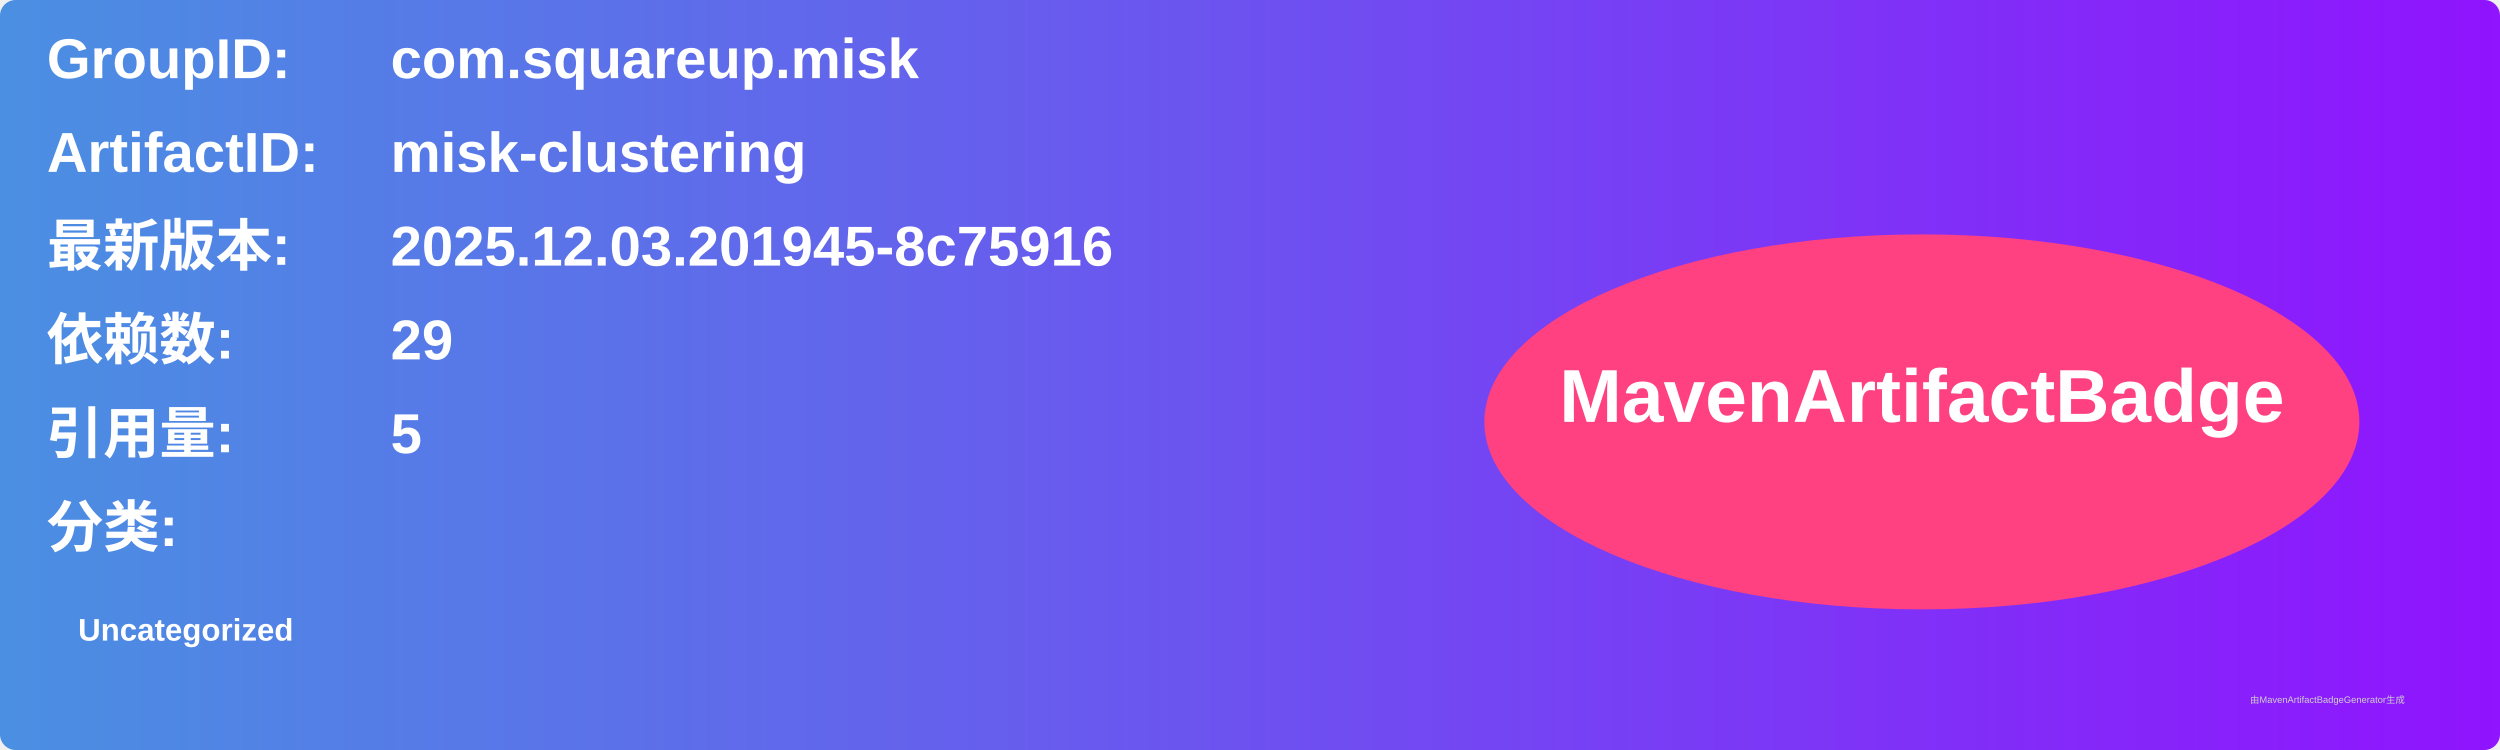
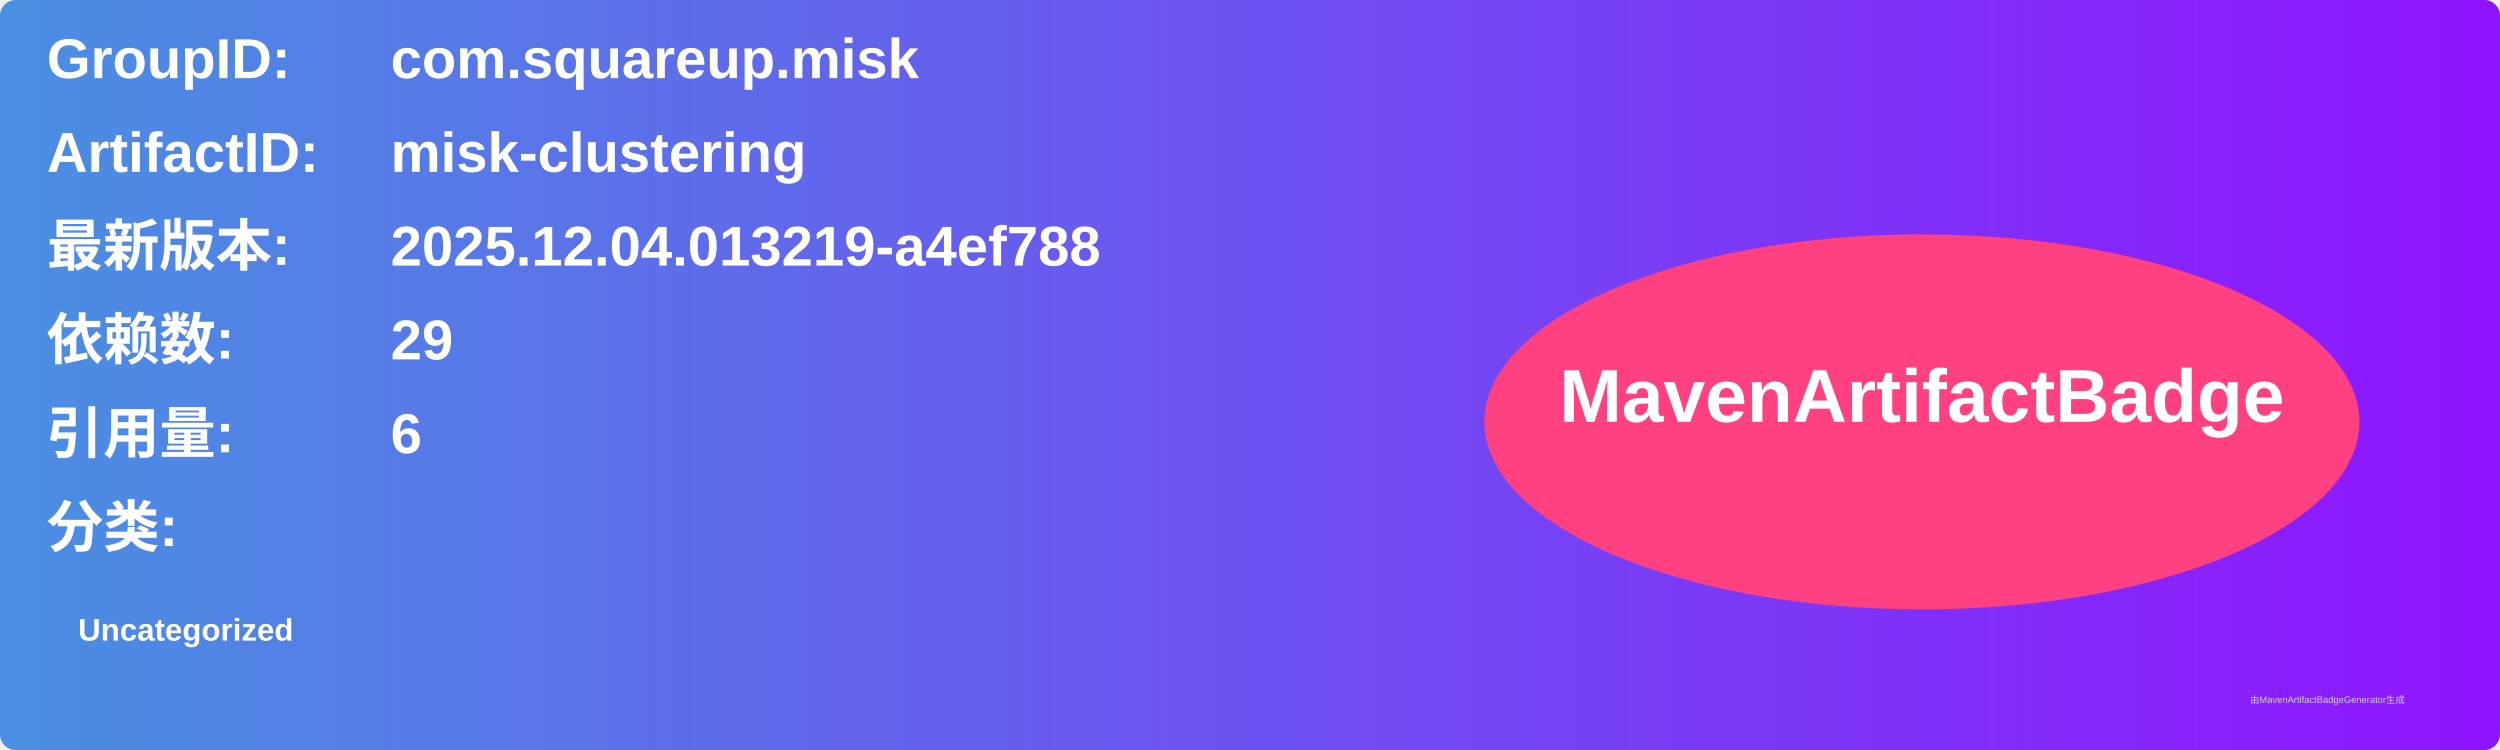
<svg xmlns="http://www.w3.org/2000/svg" width="800" height="240" viewBox="0 0 800 240">
  <linearGradient id="grad" x1="0%" y1="0%" x2="100%" y2="0%">
    <stop offset="0%" stop-color="#4a90e2" />
    <stop offset="100%" stop-color="#9013fe" />
  </linearGradient>
  <rect width="100%" height="100%" rx="5" ry="5" fill="url(#grad)" />
  <g transform="translate(15, 15)">
    <text x="0" y="10" font-family="Arial" font-size="18" fill="white" font-weight="bold" width="260">GroupID:</text>
    <text x="110" y="10" font-family="Arial" font-size="18" fill="white" font-weight="bold" width="460">com.squareup.misk</text>
    <text x="0" y="40" font-family="Arial" font-size="18" fill="white" font-weight="bold" width="260">ArtifactID:</text>
    <text x="110" y="40" font-family="Arial" font-size="18" fill="white" font-weight="bold" width="460">misk-clustering</text>
    <text x="0" y="70" font-family="Arial" font-size="18" fill="white" font-weight="bold">最新版本:</text>
    <text x="110" y="70" font-family="Arial" font-size="18" fill="white" font-weight="bold">
-       <tspan font-weight="bold">2025.12.03.201945-8c75916</tspan>
+       <tspan font-weight="bold">2025.12.04.013219-a4ef788</tspan>
    </text>
    <text x="0" y="100" font-family="Arial" font-size="18" fill="white" font-weight="bold">依赖数: </text>
    <text x="110" y="100" font-family="Arial" font-size="18" fill="white">
      <tspan font-weight="bold">29</tspan>
    </text>
    <text x="0" y="130" font-family="Arial" font-size="18" fill="white" font-weight="bold">引用量: </text>
    <text x="110" y="130" font-family="Arial" font-size="18" fill="white">
-       <tspan font-weight="bold">5</tspan>
+       <tspan font-weight="bold">6</tspan>
    </text>
    <text x="0" y="160" font-family="Arial" font-size="18" fill="white" font-weight="bold">分类:</text>
    <text x="10" y="190" font-family="Arial" font-size="10" fill="white">
      <tspan font-weight="bold">Uncategorized</tspan>
    </text>
    <ellipse cx="600" cy="120" rx="140" ry="60" fill="#ff4081" />
    <text x="600" y="120" text-anchor="middle" font-family="Arial" font-size="24" fill="white" font-weight="bold">MavenArtifactBadge</text>
  </g>
  <text x="720" y="225" font-family="Arial" font-size="3" fill="#d0d0d0">由MavenArtifactBadgeGenerator生成</text>
</svg>
